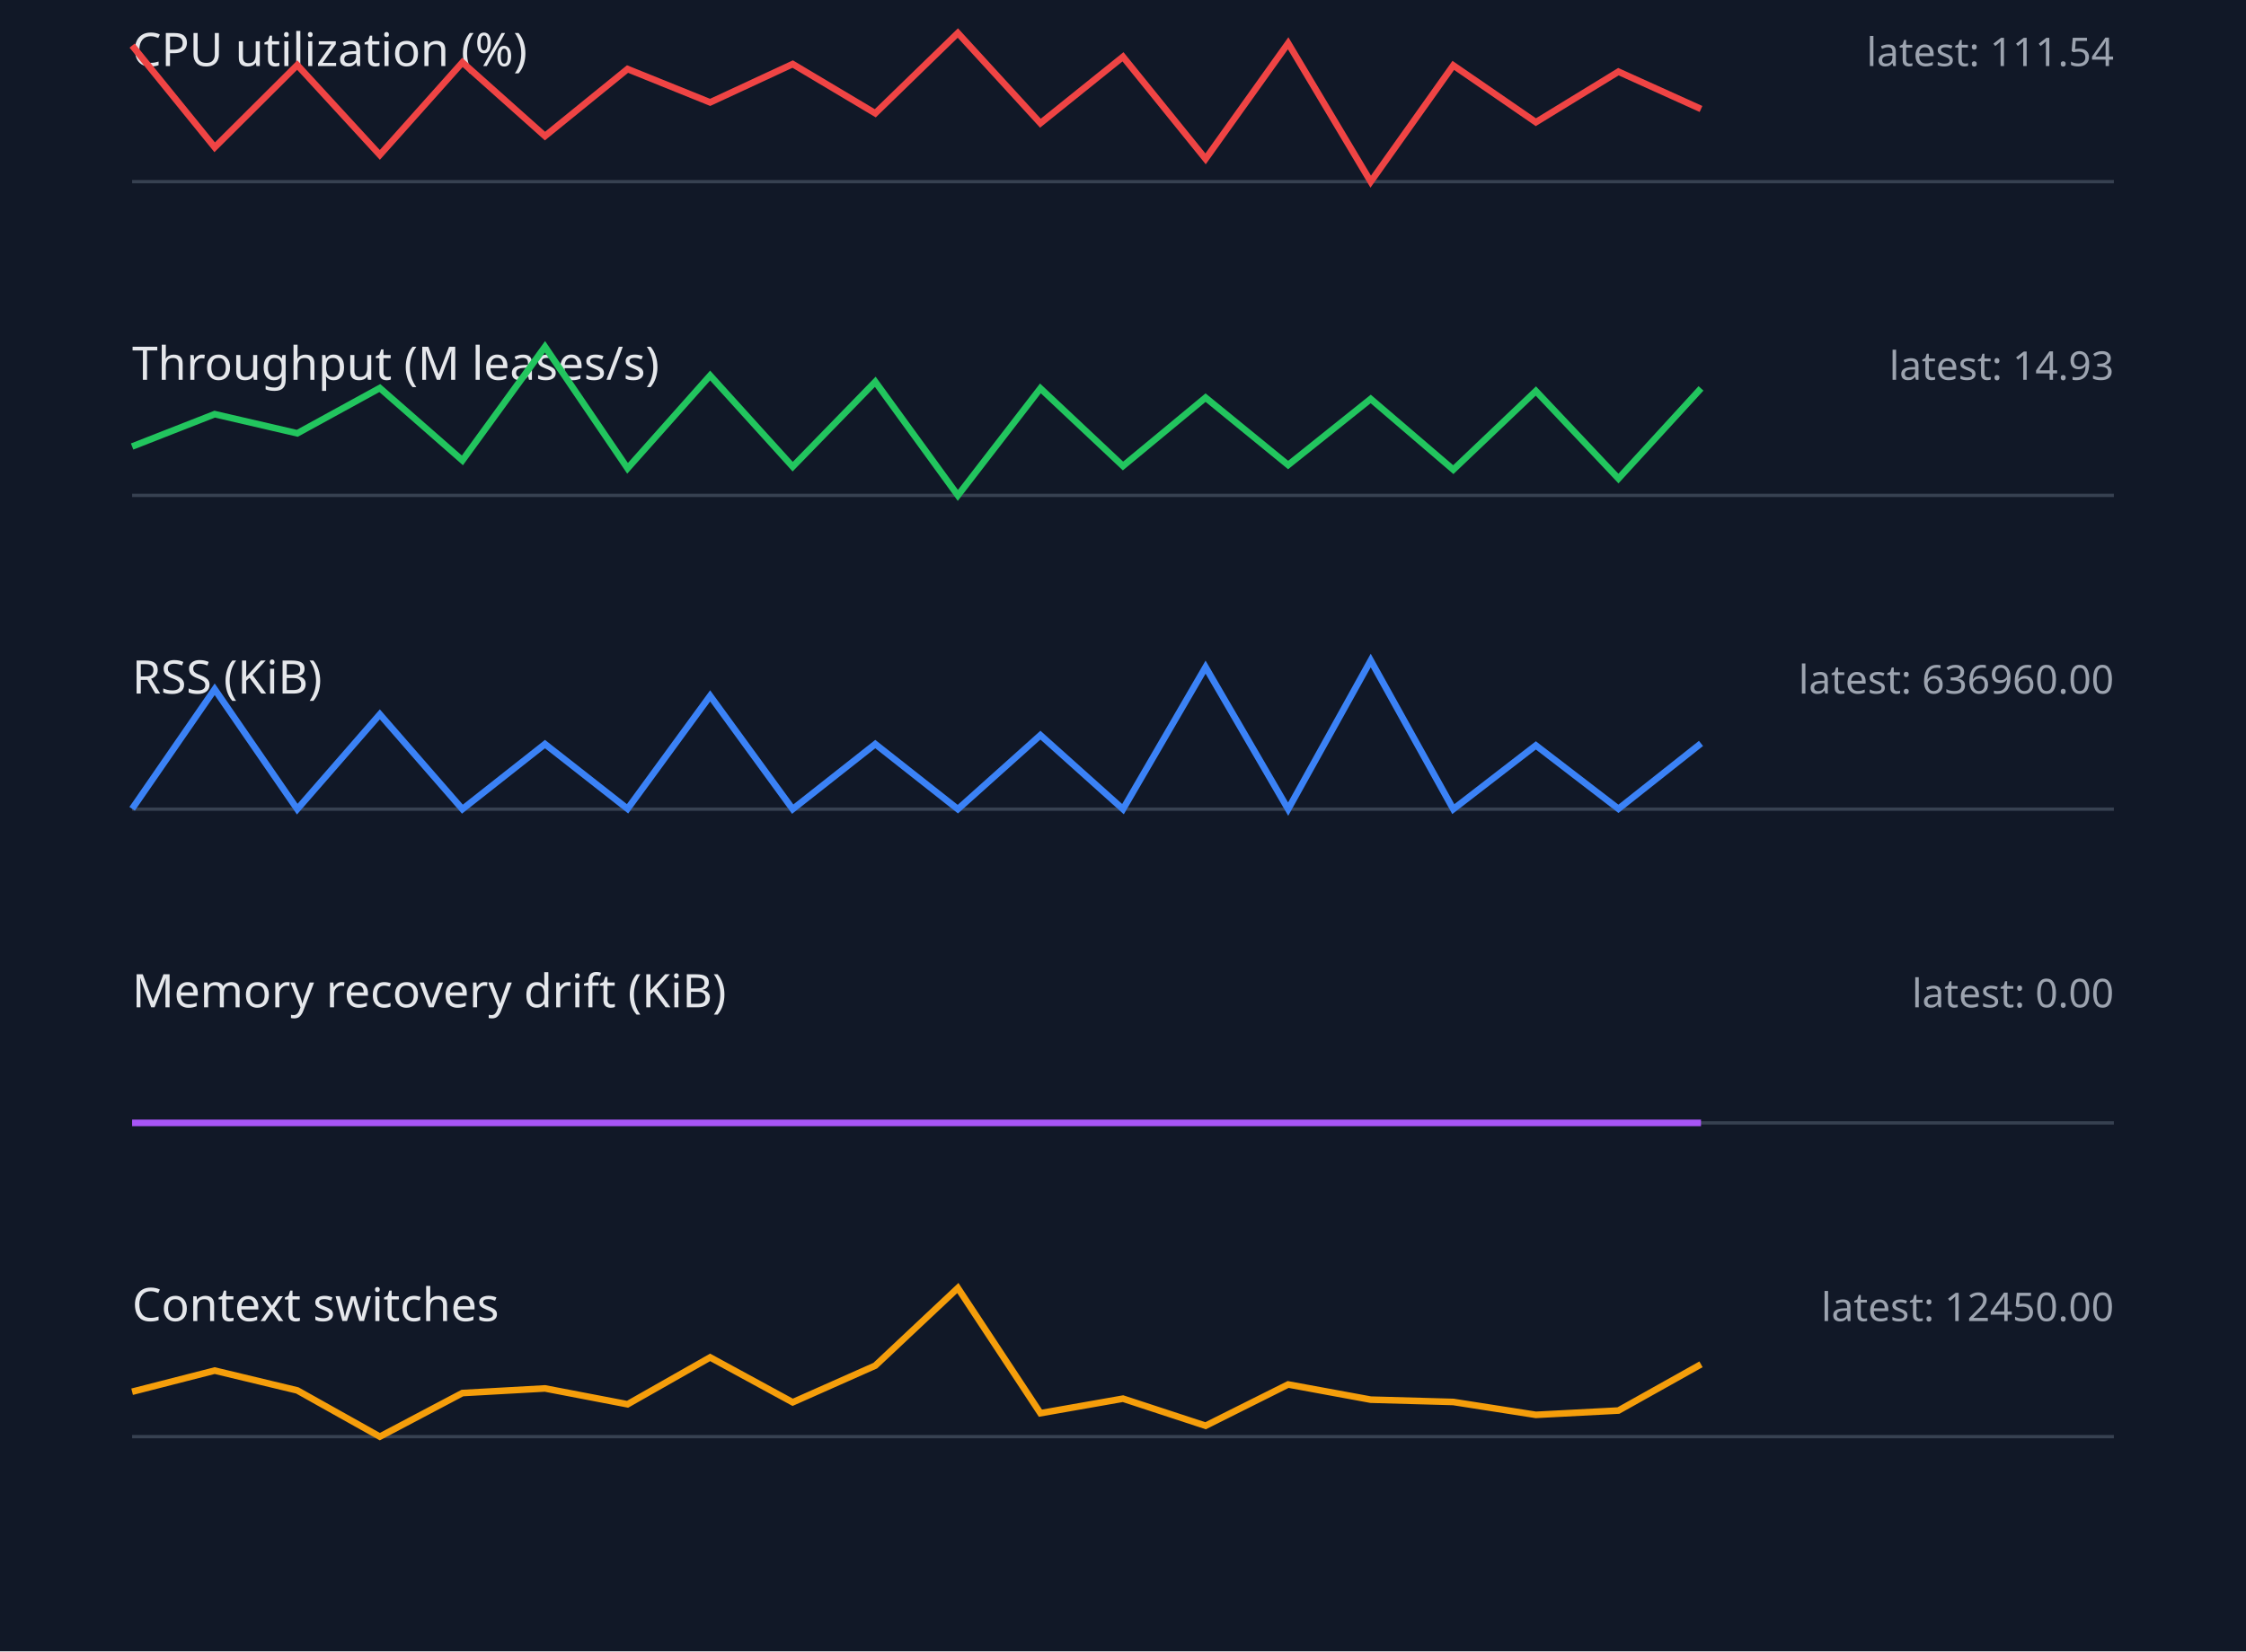
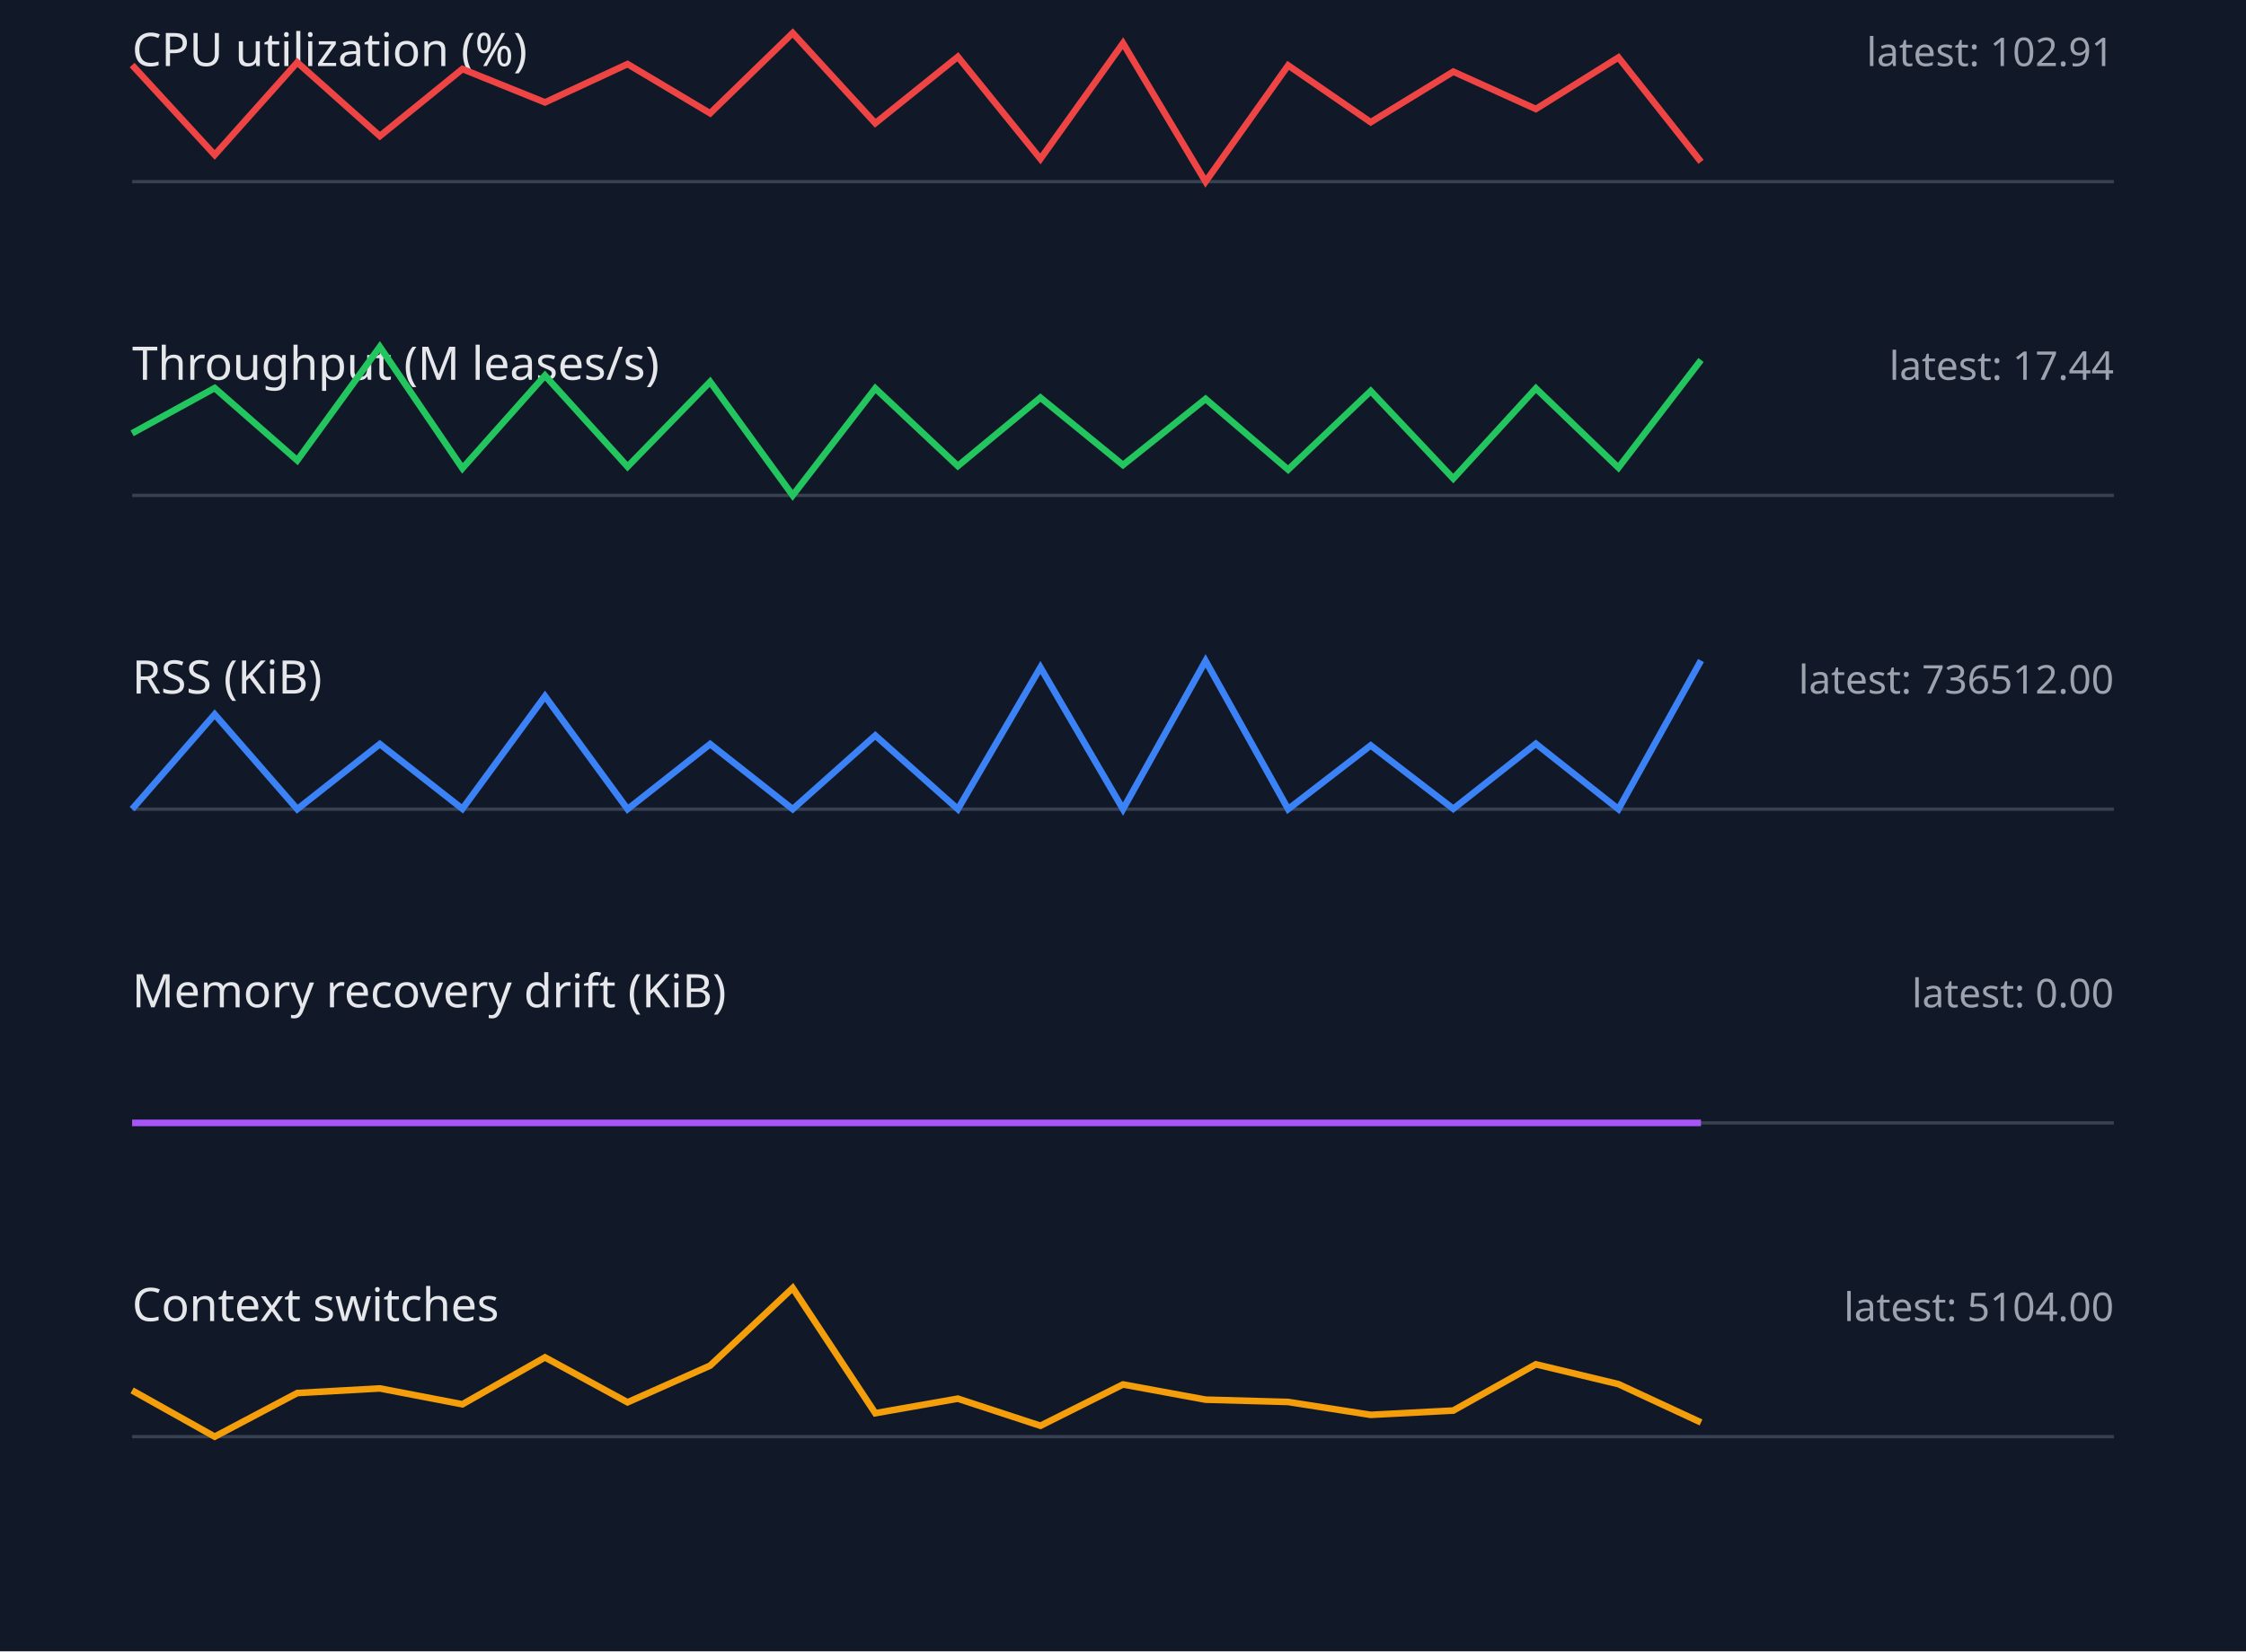
<svg xmlns="http://www.w3.org/2000/svg" width="680" height="500" viewBox="0 0 680 500">
  <style>.label{font:14px sans-serif;fill:#e5e7eb}.value{font:12px sans-serif;fill:#9ca3af}.axis{stroke:#374151}.series{fill:none;stroke-width:2}</style>
  <rect width="100%" height="100%" fill="#111827" />
  <text x="40" y="20" class="label">CPU utilization (%)</text>
-   <text x="640" y="20" text-anchor="end" class="value">latest: 111.54</text>
+   <text x="640" y="20" text-anchor="end" class="value">latest: 102.91</text>
  <line x1="40" y1="55" x2="640" y2="55" class="axis" />
-   <polyline points="40,13.8 65,44.6 90,19.7 115,46.9 140,18.9 165,41.2 190,20.9 215,31.0 240,19.4 265,34.3 290,10.0 315,37.3 340,17.2 365,48.1 390,13.1 415,55.0 440,19.8 465,37.0 490,21.7 515,33.0" stroke="#ef4444" class="series" />
+   <polyline points="40,19.7 65,46.9 90,18.9 115,41.2 140,20.9 165,31.0 190,19.4 215,34.3 240,10.0 265,37.3 290,17.2 315,48.1 340,13.1 365,55.0 390,19.8 415,37.0 440,21.7 465,33.0 490,17.4 515,49.0" stroke="#ef4444" class="series" />
  <text x="40" y="115" class="label">Throughput (M leases/s)</text>
-   <text x="640" y="115" text-anchor="end" class="value">latest: 14.93</text>
+   <text x="640" y="115" text-anchor="end" class="value">latest: 17.44</text>
  <line x1="40" y1="150" x2="640" y2="150" class="axis" />
-   <polyline points="40,135.2 65,125.4 90,131.2 115,117.5 140,139.4 165,105.0 190,141.8 215,113.7 240,141.3 265,115.6 290,150.0 315,117.6 340,141.1 365,120.4 390,140.8 415,120.8 440,142.2 465,118.4 490,144.9 515,117.6" stroke="#22c55e" class="series" />
+   <polyline points="40,131.2 65,117.5 90,139.4 115,105.0 140,141.8 165,113.7 190,141.3 215,115.6 240,150.0 265,117.6 290,141.1 315,120.4 340,140.8 365,120.8 390,142.2 415,118.4 440,144.9 465,117.6 490,141.6 515,109.0" stroke="#22c55e" class="series" />
  <text x="40" y="210" class="label">RSS (KiB)</text>
-   <text x="640" y="210" text-anchor="end" class="value">latest: 636960.00</text>
+   <text x="640" y="210" text-anchor="end" class="value">latest: 736512.00</text>
  <line x1="40" y1="245" x2="640" y2="245" class="axis" />
-   <polyline points="40,244.9 65,208.7 90,245.0 115,216.3 140,245.0 165,225.3 190,244.9 215,210.7 240,245.0 265,225.3 290,245.0 315,222.6 340,245.0 365,202.0 390,245.0 415,200.0 440,245.0 465,225.7 490,244.9 515,225.1" stroke="#3b82f6" class="series" />
+   <polyline points="40,245.0 65,216.3 90,245.0 115,225.3 140,244.9 165,210.8 190,245.0 215,225.3 240,245.0 265,222.7 290,245.0 315,202.1 340,245.0 365,200.1 390,245.0 415,225.7 440,244.9 465,225.2 490,245.0 515,200.0" stroke="#3b82f6" class="series" />
  <text x="40" y="305" class="label">Memory recovery drift (KiB)</text>
  <text x="640" y="305" text-anchor="end" class="value">latest: 0.00</text>
  <line x1="40" y1="340" x2="640" y2="340" class="axis" />
  <polyline points="40,340.0 65,340.0 90,340.0 115,340.0 140,340.0 165,340.0 190,340.0 215,340.0 240,340.0 265,340.0 290,340.0 315,340.0 340,340.0 365,340.0 390,340.0 415,340.0 440,340.0 465,340.0 490,340.0 515,340.0" stroke="#a855f7" class="series" />
  <text x="40" y="400" class="label">Context switches</text>
-   <text x="640" y="400" text-anchor="end" class="value">latest: 12450.00</text>
+   <text x="640" y="400" text-anchor="end" class="value">latest: 5104.00</text>
  <line x1="40" y1="435" x2="640" y2="435" class="axis" />
-   <polyline points="40,421.4 65,415.0 90,421.0 115,435.0 140,421.8 165,420.4 190,425.2 215,411.0 240,424.6 265,413.5 290,390.0 315,427.9 340,423.5 365,431.7 390,419.2 415,423.8 440,424.5 465,428.4 490,427.1 515,413.1" stroke="#f59e0b" class="series" />
+   <polyline points="40,421.0 65,435.0 90,421.8 115,420.4 140,425.2 165,411.0 190,424.6 215,413.5 240,390.0 265,427.9 290,423.5 315,431.7 340,419.2 365,423.8 390,424.5 415,428.4 440,427.1 465,413.1 490,419.1 515,430.7" stroke="#f59e0b" class="series" />
</svg>
